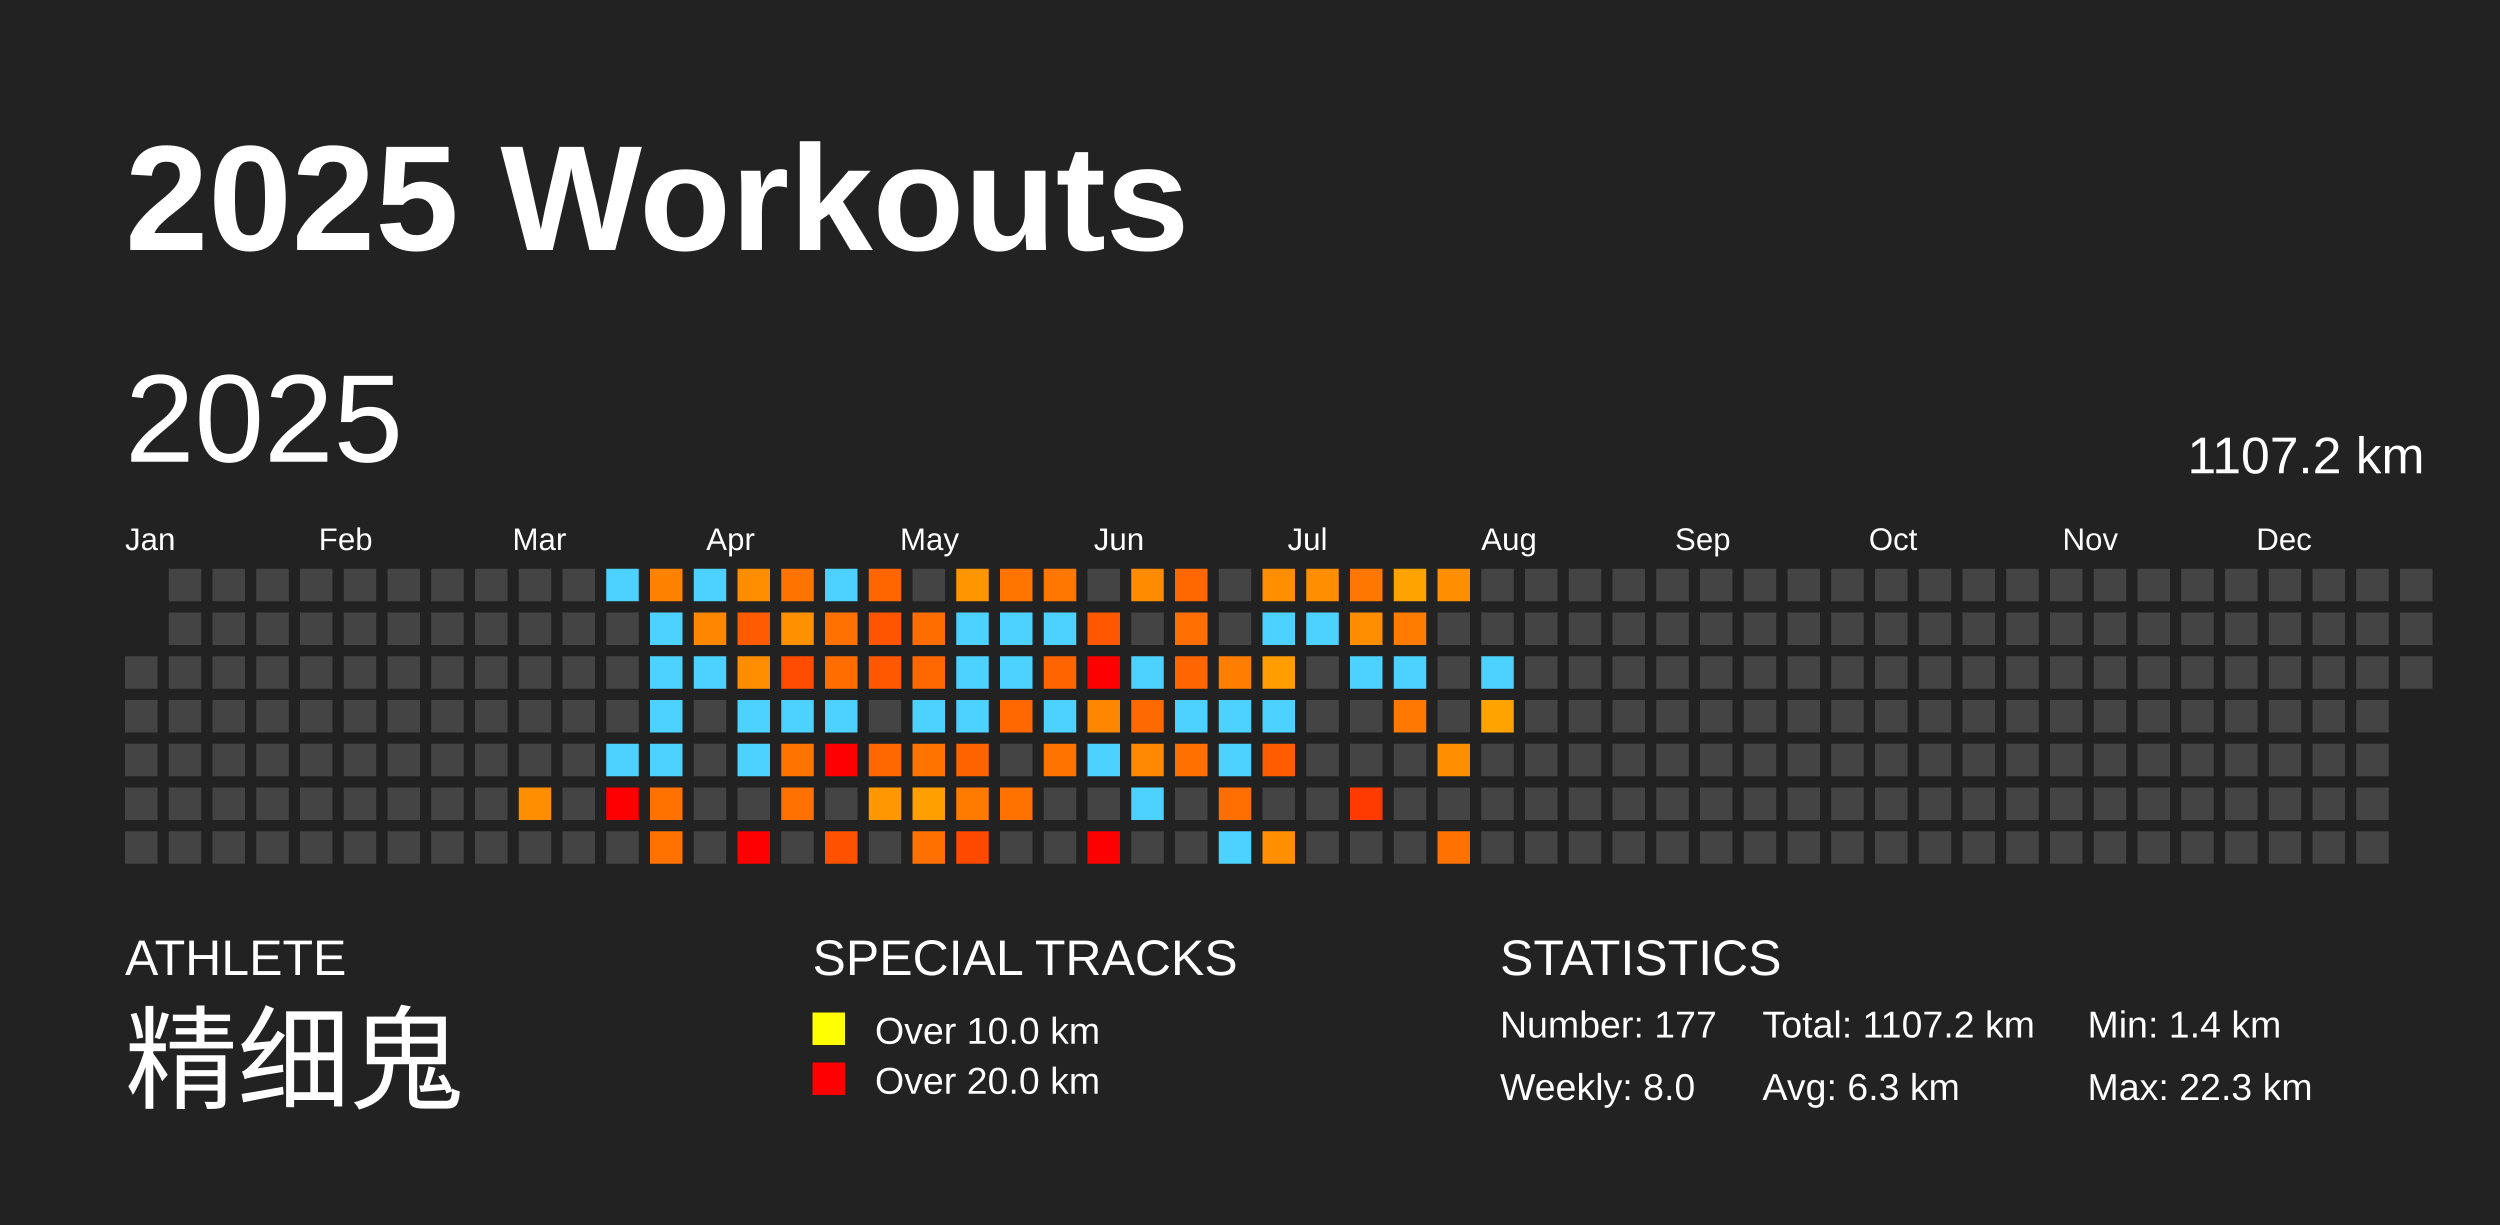
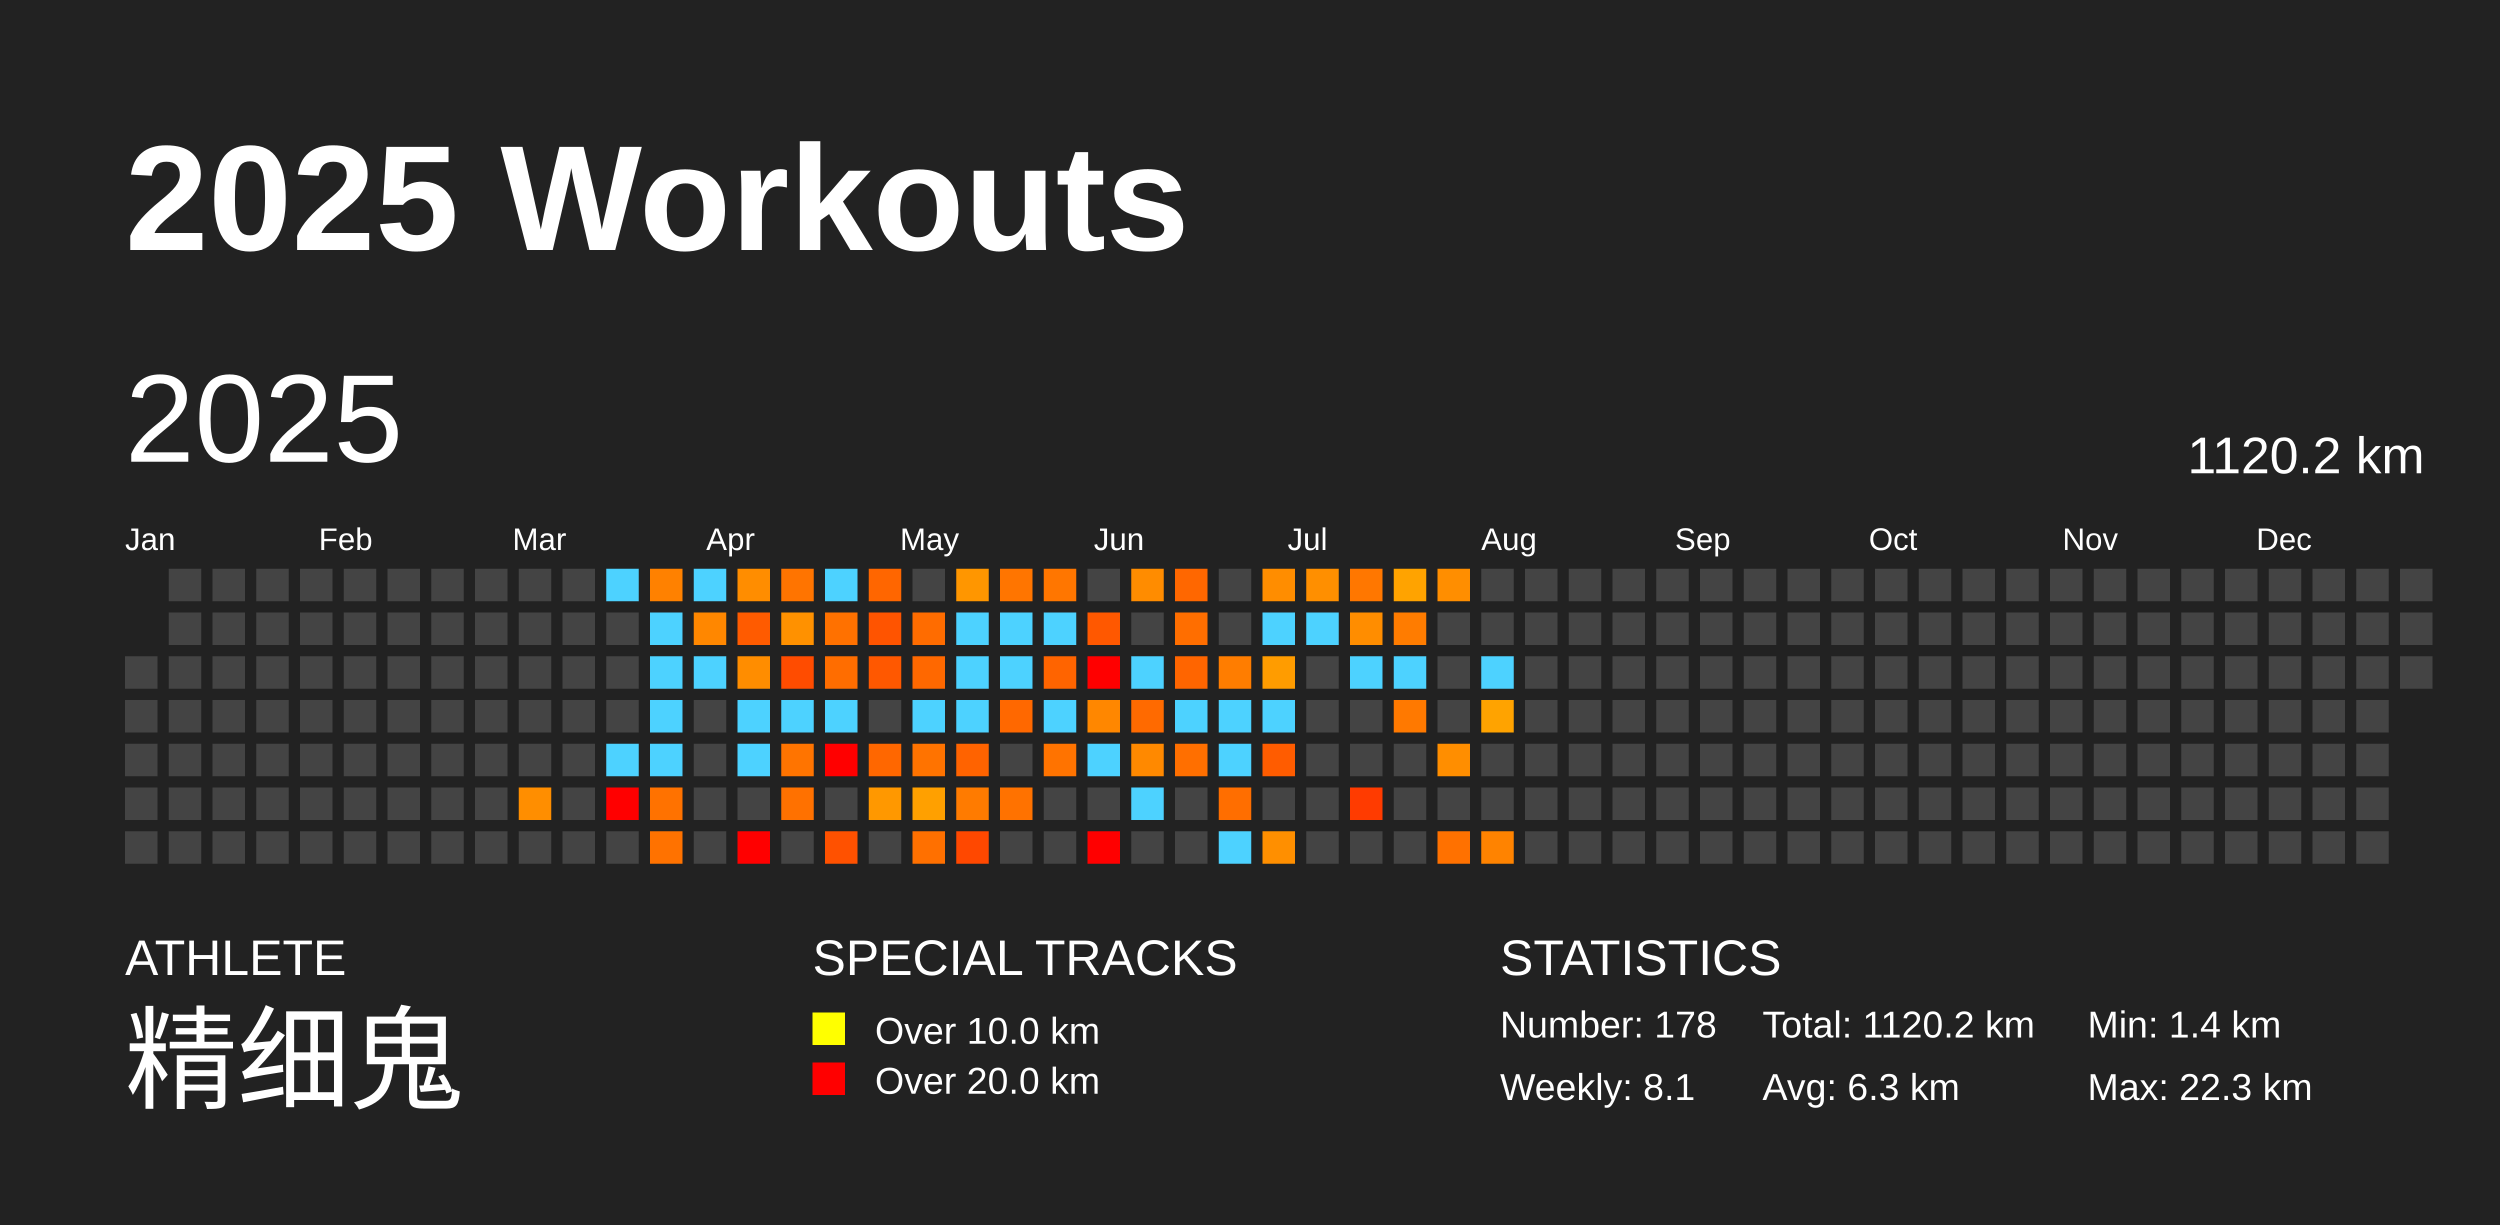
<svg xmlns="http://www.w3.org/2000/svg" baseProfile="full" height="98mm" version="1.1" viewBox="0,0,200,98" width="200mm">
  <defs />
  <rect fill="#222222" height="98" width="200" x="0" y="0" />
  <text fill="#FFFFFF" style="font-size:12px; font-family:Arial; font-weight:bold;" x="10" y="20">2025 Workouts</text>
  <text fill="#FFFFFF" style="font-size:4px; font-family:Arial" x="10" y="78">ATHLETE</text>
  <text fill="#FFFFFF" style="font-size:9px; font-family:Arial" x="10" y="88">精细鬼</text>
  <text fill="#FFFFFF" style="font-size:4px; font-family:Arial" x="65" y="78">SPECIAL TRACKS</text>
  <rect fill="yellow" height="2.6" width="2.6" x="65" y="81" />
  <text fill="#FFFFFF" style="font-size:3px; font-family:Arial" x="70" y="83.5">Over 10.0 km</text>
  <rect fill="red" height="2.6" width="2.6" x="65" y="85" />
  <text fill="#FFFFFF" style="font-size:3px; font-family:Arial" x="70" y="87.5">Over 20.0 km</text>
  <text fill="#FFFFFF" style="font-size:4px; font-family:Arial" x="120" y="78">STATISTICS</text>
-   <text fill="#FFFFFF" style="font-size:3px; font-family:Arial" x="120" y="83">Number: 177</text>
-   <text fill="#FFFFFF" style="font-size:3px; font-family:Arial" x="120" y="88">Weekly: 8.0</text>
-   <text fill="#FFFFFF" style="font-size:3px; font-family:Arial" x="141" y="83">Total: 1107.2 km</text>
+   <text fill="#FFFFFF" style="font-size:3px; font-family:Arial" x="120" y="83">Number: 178</text>
+   <text fill="#FFFFFF" style="font-size:3px; font-family:Arial" x="120" y="88">Weekly: 8.1</text>
+   <text fill="#FFFFFF" style="font-size:3px; font-family:Arial" x="141" y="83">Total: 1120.2 km</text>
  <text fill="#FFFFFF" style="font-size:3px; font-family:Arial" x="141" y="88">Avg: 6.3 km</text>
  <text fill="#FFFFFF" style="font-size:3px; font-family:Arial" x="167" y="83">Min: 1.4 km</text>
  <text fill="#FFFFFF" style="font-size:3px; font-family:Arial" x="167" y="88">Max: 22.3 km</text>
  <text dominant-baseline="hanging" fill="#FFFFFF" style="font-size:10.0px; font-family:Arial;" x="10" y="30">2025</text>
-   <text dominant-baseline="hanging" fill="#FFFFFF" style="font-size:4.125px; font-family:Arial;" x="175" y="35">1107.2 km</text>
+   <text dominant-baseline="hanging" fill="#FFFFFF" style="font-size:4.125px; font-family:Arial;" x="175" y="35">1120.2 km</text>
  <text fill="#FFFFFF" style="font-size:2.5px; font-family:Arial" x="10.0" y="44">Jan</text>
  <text fill="#FFFFFF" style="font-size:2.5px; font-family:Arial" x="25.5" y="44">Feb</text>
  <text fill="#FFFFFF" style="font-size:2.5px; font-family:Arial" x="41.0" y="44">Mar</text>
  <text fill="#FFFFFF" style="font-size:2.5px; font-family:Arial" x="56.5" y="44">Apr</text>
  <text fill="#FFFFFF" style="font-size:2.5px; font-family:Arial" x="72.0" y="44">May</text>
  <text fill="#FFFFFF" style="font-size:2.5px; font-family:Arial" x="87.5" y="44">Jun</text>
  <text fill="#FFFFFF" style="font-size:2.5px; font-family:Arial" x="103.0" y="44">Jul</text>
  <text fill="#FFFFFF" style="font-size:2.5px; font-family:Arial" x="118.5" y="44">Aug</text>
  <text fill="#FFFFFF" style="font-size:2.5px; font-family:Arial" x="134.0" y="44">Sep</text>
  <text fill="#FFFFFF" style="font-size:2.5px; font-family:Arial" x="149.5" y="44">Oct</text>
  <text fill="#FFFFFF" style="font-size:2.5px; font-family:Arial" x="165.0" y="44">Nov</text>
  <text fill="#FFFFFF" style="font-size:2.5px; font-family:Arial" x="180.5" y="44">Dec</text>
  <rect fill="#444444" height="2.6" width="2.6" x="10.0" y="52.5" />
  <rect fill="#444444" height="2.6" width="2.6" x="10.0" y="56.0" />
  <rect fill="#444444" height="2.6" width="2.6" x="10.0" y="59.5" />
  <rect fill="#444444" height="2.6" width="2.6" x="10.0" y="63.0" />
  <rect fill="#444444" height="2.6" width="2.6" x="10.0" y="66.5" />
  <rect fill="#444444" height="2.6" width="2.6" x="13.5" y="45.5" />
  <rect fill="#444444" height="2.6" width="2.6" x="13.5" y="49.0" />
  <rect fill="#444444" height="2.6" width="2.6" x="13.5" y="52.5" />
  <rect fill="#444444" height="2.6" width="2.6" x="13.5" y="56.0" />
  <rect fill="#444444" height="2.6" width="2.6" x="13.5" y="59.5" />
  <rect fill="#444444" height="2.6" width="2.6" x="13.5" y="63.0" />
  <rect fill="#444444" height="2.6" width="2.6" x="13.5" y="66.5" />
  <rect fill="#444444" height="2.6" width="2.6" x="17.0" y="45.5" />
  <rect fill="#444444" height="2.6" width="2.6" x="17.0" y="49.0" />
  <rect fill="#444444" height="2.6" width="2.6" x="17.0" y="52.5" />
  <rect fill="#444444" height="2.6" width="2.6" x="17.0" y="56.0" />
  <rect fill="#444444" height="2.6" width="2.6" x="17.0" y="59.5" />
  <rect fill="#444444" height="2.6" width="2.6" x="17.0" y="63.0" />
  <rect fill="#444444" height="2.6" width="2.6" x="17.0" y="66.5" />
  <rect fill="#444444" height="2.6" width="2.6" x="20.5" y="45.5" />
  <rect fill="#444444" height="2.6" width="2.6" x="20.5" y="49.0" />
  <rect fill="#444444" height="2.6" width="2.6" x="20.5" y="52.5" />
  <rect fill="#444444" height="2.6" width="2.6" x="20.5" y="56.0" />
  <rect fill="#444444" height="2.6" width="2.6" x="20.5" y="59.5" />
  <rect fill="#444444" height="2.6" width="2.6" x="20.5" y="63.0" />
  <rect fill="#444444" height="2.6" width="2.6" x="20.5" y="66.5" />
  <rect fill="#444444" height="2.6" width="2.6" x="24.0" y="45.5" />
  <rect fill="#444444" height="2.6" width="2.6" x="24.0" y="49.0" />
  <rect fill="#444444" height="2.6" width="2.6" x="24.0" y="52.5" />
  <rect fill="#444444" height="2.6" width="2.6" x="24.0" y="56.0" />
  <rect fill="#444444" height="2.6" width="2.6" x="24.0" y="59.5" />
  <rect fill="#444444" height="2.6" width="2.6" x="24.0" y="63.0" />
  <rect fill="#444444" height="2.6" width="2.6" x="24.0" y="66.5" />
  <rect fill="#444444" height="2.6" width="2.6" x="27.5" y="45.5" />
  <rect fill="#444444" height="2.6" width="2.6" x="27.5" y="49.0" />
  <rect fill="#444444" height="2.6" width="2.6" x="27.5" y="52.5" />
  <rect fill="#444444" height="2.6" width="2.6" x="27.5" y="56.0" />
  <rect fill="#444444" height="2.6" width="2.6" x="27.5" y="59.5" />
  <rect fill="#444444" height="2.6" width="2.6" x="27.5" y="63.0" />
  <rect fill="#444444" height="2.6" width="2.6" x="27.5" y="66.5" />
  <rect fill="#444444" height="2.6" width="2.6" x="31.0" y="45.5" />
  <rect fill="#444444" height="2.6" width="2.6" x="31.0" y="49.0" />
  <rect fill="#444444" height="2.6" width="2.6" x="31.0" y="52.5" />
  <rect fill="#444444" height="2.6" width="2.6" x="31.0" y="56.0" />
  <rect fill="#444444" height="2.6" width="2.6" x="31.0" y="59.5" />
  <rect fill="#444444" height="2.6" width="2.6" x="31.0" y="63.0" />
  <rect fill="#444444" height="2.6" width="2.6" x="31.0" y="66.5" />
  <rect fill="#444444" height="2.6" width="2.6" x="34.5" y="45.5" />
  <rect fill="#444444" height="2.6" width="2.6" x="34.5" y="49.0" />
  <rect fill="#444444" height="2.6" width="2.6" x="34.5" y="52.5" />
  <rect fill="#444444" height="2.6" width="2.6" x="34.5" y="56.0" />
  <rect fill="#444444" height="2.6" width="2.6" x="34.5" y="59.5" />
  <rect fill="#444444" height="2.6" width="2.6" x="34.5" y="63.0" />
  <rect fill="#444444" height="2.6" width="2.6" x="34.5" y="66.5" />
  <rect fill="#444444" height="2.6" width="2.6" x="38.0" y="45.5" />
  <rect fill="#444444" height="2.6" width="2.6" x="38.0" y="49.0" />
  <rect fill="#444444" height="2.6" width="2.6" x="38.0" y="52.5" />
  <rect fill="#444444" height="2.6" width="2.6" x="38.0" y="56.0" />
  <rect fill="#444444" height="2.6" width="2.6" x="38.0" y="59.5" />
  <rect fill="#444444" height="2.6" width="2.6" x="38.0" y="63.0" />
  <rect fill="#444444" height="2.6" width="2.6" x="38.0" y="66.5" />
  <rect fill="#444444" height="2.6" width="2.6" x="41.5" y="45.5" />
  <rect fill="#444444" height="2.6" width="2.6" x="41.5" y="49.0" />
  <rect fill="#444444" height="2.6" width="2.6" x="41.5" y="52.5" />
  <rect fill="#444444" height="2.6" width="2.6" x="41.5" y="56.0" />
  <rect fill="#444444" height="2.6" width="2.6" x="41.5" y="59.5" />
  <rect fill="#ff8e00" height="2.6" width="2.6" x="41.5" y="63.0" />
  <rect fill="#444444" height="2.6" width="2.6" x="41.5" y="66.5" />
  <rect fill="#444444" height="2.6" width="2.6" x="45.0" y="45.5" />
  <rect fill="#444444" height="2.6" width="2.6" x="45.0" y="49.0" />
  <rect fill="#444444" height="2.6" width="2.6" x="45.0" y="52.5" />
  <rect fill="#444444" height="2.6" width="2.6" x="45.0" y="56.0" />
  <rect fill="#444444" height="2.6" width="2.6" x="45.0" y="59.5" />
  <rect fill="#444444" height="2.6" width="2.6" x="45.0" y="63.0" />
  <rect fill="#444444" height="2.6" width="2.6" x="45.0" y="66.5" />
  <rect fill="#4dd2ff" height="2.6" width="2.6" x="48.5" y="45.5" />
  <rect fill="#444444" height="2.6" width="2.6" x="48.5" y="49.0" />
  <rect fill="#444444" height="2.6" width="2.6" x="48.5" y="52.5" />
  <rect fill="#444444" height="2.6" width="2.6" x="48.5" y="56.0" />
  <rect fill="#4dd2ff" height="2.6" width="2.6" x="48.5" y="59.5" />
  <rect fill="red" height="2.6" width="2.6" x="48.5" y="63.0" />
  <rect fill="#444444" height="2.6" width="2.6" x="48.5" y="66.5" />
  <rect fill="#ff8100" height="2.6" width="2.6" x="52.0" y="45.5" />
  <rect fill="#4dd2ff" height="2.6" width="2.6" x="52.0" y="49.0" />
  <rect fill="#4dd2ff" height="2.6" width="2.6" x="52.0" y="52.5" />
  <rect fill="#4dd2ff" height="2.6" width="2.6" x="52.0" y="56.0" />
  <rect fill="#4dd2ff" height="2.6" width="2.6" x="52.0" y="59.5" />
  <rect fill="#ff7200" height="2.6" width="2.6" x="52.0" y="63.0" />
  <rect fill="#ff7200" height="2.6" width="2.6" x="52.0" y="66.5" />
  <rect fill="#4dd2ff" height="2.6" width="2.6" x="55.5" y="45.5" />
  <rect fill="#ff8700" height="2.6" width="2.6" x="55.5" y="49.0" />
  <rect fill="#4dd2ff" height="2.6" width="2.6" x="55.5" y="52.5" />
  <rect fill="#444444" height="2.6" width="2.6" x="55.5" y="56.0" />
  <rect fill="#444444" height="2.6" width="2.6" x="55.5" y="59.5" />
  <rect fill="#444444" height="2.6" width="2.6" x="55.5" y="63.0" />
  <rect fill="#444444" height="2.6" width="2.6" x="55.5" y="66.5" />
  <rect fill="#ff8d00" height="2.6" width="2.6" x="59.0" y="45.5" />
  <rect fill="#ff5b00" height="2.6" width="2.6" x="59.0" y="49.0" />
  <rect fill="#ff8d00" height="2.6" width="2.6" x="59.0" y="52.5" />
  <rect fill="#4dd2ff" height="2.6" width="2.6" x="59.0" y="56.0" />
  <rect fill="#4dd2ff" height="2.6" width="2.6" x="59.0" y="59.5" />
  <rect fill="#444444" height="2.6" width="2.6" x="59.0" y="63.0" />
  <rect fill="red" height="2.6" width="2.6" x="59.0" y="66.5" />
  <rect fill="#ff7400" height="2.6" width="2.6" x="62.5" y="45.5" />
  <rect fill="#ff9100" height="2.6" width="2.6" x="62.5" y="49.0" />
  <rect fill="#ff4c00" height="2.6" width="2.6" x="62.5" y="52.5" />
  <rect fill="#4dd2ff" height="2.6" width="2.6" x="62.5" y="56.0" />
  <rect fill="#ff7400" height="2.6" width="2.6" x="62.5" y="59.5" />
  <rect fill="#ff7100" height="2.6" width="2.6" x="62.5" y="63.0" />
  <rect fill="#444444" height="2.6" width="2.6" x="62.5" y="66.5" />
  <rect fill="#4dd2ff" height="2.6" width="2.6" x="66.0" y="45.5" />
  <rect fill="#ff7100" height="2.6" width="2.6" x="66.0" y="49.0" />
  <rect fill="#ff6d00" height="2.6" width="2.6" x="66.0" y="52.5" />
  <rect fill="#4dd2ff" height="2.6" width="2.6" x="66.0" y="56.0" />
  <rect fill="red" height="2.6" width="2.6" x="66.0" y="59.5" />
  <rect fill="#444444" height="2.6" width="2.6" x="66.0" y="63.0" />
  <rect fill="#ff5100" height="2.6" width="2.6" x="66.0" y="66.5" />
  <rect fill="#ff6600" height="2.6" width="2.6" x="69.5" y="45.5" />
  <rect fill="#ff5400" height="2.6" width="2.6" x="69.5" y="49.0" />
  <rect fill="#ff5800" height="2.6" width="2.6" x="69.5" y="52.5" />
  <rect fill="#444444" height="2.6" width="2.6" x="69.5" y="56.0" />
  <rect fill="#ff6700" height="2.6" width="2.6" x="69.5" y="59.5" />
  <rect fill="#ff9800" height="2.6" width="2.6" x="69.5" y="63.0" />
  <rect fill="#444444" height="2.6" width="2.6" x="69.5" y="66.5" />
  <rect fill="#444444" height="2.6" width="2.6" x="73.0" y="45.5" />
  <rect fill="#ff6c00" height="2.6" width="2.6" x="73.0" y="49.0" />
  <rect fill="#ff6800" height="2.6" width="2.6" x="73.0" y="52.5" />
  <rect fill="#4dd2ff" height="2.6" width="2.6" x="73.0" y="56.0" />
  <rect fill="#ff7300" height="2.6" width="2.6" x="73.0" y="59.5" />
  <rect fill="#ffa000" height="2.6" width="2.6" x="73.0" y="63.0" />
  <rect fill="#ff7000" height="2.6" width="2.6" x="73.0" y="66.5" />
  <rect fill="#ff9600" height="2.6" width="2.6" x="76.5" y="45.5" />
  <rect fill="#4dd2ff" height="2.6" width="2.6" x="76.5" y="49.0" />
  <rect fill="#4dd2ff" height="2.6" width="2.6" x="76.5" y="52.5" />
  <rect fill="#4dd2ff" height="2.6" width="2.6" x="76.5" y="56.0" />
  <rect fill="#ff6300" height="2.6" width="2.6" x="76.5" y="59.5" />
  <rect fill="#ff7b00" height="2.6" width="2.6" x="76.5" y="63.0" />
  <rect fill="#ff4800" height="2.6" width="2.6" x="76.5" y="66.5" />
  <rect fill="#ff7500" height="2.6" width="2.6" x="80.0" y="45.5" />
  <rect fill="#4dd2ff" height="2.6" width="2.6" x="80.0" y="49.0" />
  <rect fill="#4dd2ff" height="2.6" width="2.6" x="80.0" y="52.5" />
  <rect fill="#ff6800" height="2.6" width="2.6" x="80.0" y="56.0" />
  <rect fill="#444444" height="2.6" width="2.6" x="80.0" y="59.5" />
  <rect fill="#ff7200" height="2.6" width="2.6" x="80.0" y="63.0" />
  <rect fill="#444444" height="2.6" width="2.6" x="80.0" y="66.5" />
  <rect fill="#ff7600" height="2.6" width="2.6" x="83.5" y="45.5" />
  <rect fill="#4dd2ff" height="2.6" width="2.6" x="83.5" y="49.0" />
  <rect fill="#ff6400" height="2.6" width="2.6" x="83.5" y="52.5" />
  <rect fill="#4dd2ff" height="2.6" width="2.6" x="83.5" y="56.0" />
  <rect fill="#ff7300" height="2.6" width="2.6" x="83.5" y="59.5" />
  <rect fill="#444444" height="2.6" width="2.6" x="83.5" y="63.0" />
  <rect fill="#444444" height="2.6" width="2.6" x="83.5" y="66.5" />
  <rect fill="#444444" height="2.6" width="2.6" x="87.0" y="45.5" />
  <rect fill="#ff5800" height="2.6" width="2.6" x="87.0" y="49.0" />
  <rect fill="red" height="2.6" width="2.6" x="87.0" y="52.5" />
  <rect fill="#ff8700" height="2.6" width="2.6" x="87.0" y="56.0" />
  <rect fill="#4dd2ff" height="2.6" width="2.6" x="87.0" y="59.5" />
  <rect fill="#444444" height="2.6" width="2.6" x="87.0" y="63.0" />
  <rect fill="red" height="2.6" width="2.6" x="87.0" y="66.5" />
  <rect fill="#ff8c00" height="2.6" width="2.6" x="90.5" y="45.5" />
  <rect fill="#444444" height="2.6" width="2.6" x="90.5" y="49.0" />
  <rect fill="#4dd2ff" height="2.6" width="2.6" x="90.5" y="52.5" />
  <rect fill="#ff6a00" height="2.6" width="2.6" x="90.5" y="56.0" />
  <rect fill="#ff8900" height="2.6" width="2.6" x="90.5" y="59.5" />
  <rect fill="#4dd2ff" height="2.6" width="2.6" x="90.5" y="63.0" />
  <rect fill="#444444" height="2.6" width="2.6" x="90.5" y="66.5" />
  <rect fill="#ff6700" height="2.6" width="2.6" x="94.0" y="45.5" />
  <rect fill="#ff6e00" height="2.6" width="2.6" x="94.0" y="49.0" />
  <rect fill="#ff6500" height="2.6" width="2.6" x="94.0" y="52.5" />
  <rect fill="#4dd2ff" height="2.6" width="2.6" x="94.0" y="56.0" />
  <rect fill="#ff6f00" height="2.6" width="2.6" x="94.0" y="59.5" />
  <rect fill="#444444" height="2.6" width="2.6" x="94.0" y="63.0" />
  <rect fill="#444444" height="2.6" width="2.6" x="94.0" y="66.5" />
  <rect fill="#444444" height="2.6" width="2.6" x="97.5" y="45.5" />
  <rect fill="#444444" height="2.6" width="2.6" x="97.5" y="49.0" />
  <rect fill="#ff7d00" height="2.6" width="2.6" x="97.5" y="52.5" />
  <rect fill="#4dd2ff" height="2.6" width="2.6" x="97.5" y="56.0" />
  <rect fill="#4dd2ff" height="2.6" width="2.6" x="97.5" y="59.5" />
  <rect fill="#ff6e00" height="2.6" width="2.6" x="97.5" y="63.0" />
  <rect fill="#4dd2ff" height="2.6" width="2.6" x="97.5" y="66.5" />
  <rect fill="#ff8d00" height="2.6" width="2.6" x="101.0" y="45.5" />
  <rect fill="#4dd2ff" height="2.6" width="2.6" x="101.0" y="49.0" />
  <rect fill="#ff9c00" height="2.6" width="2.6" x="101.0" y="52.5" />
  <rect fill="#4dd2ff" height="2.6" width="2.6" x="101.0" y="56.0" />
  <rect fill="#ff5c00" height="2.6" width="2.6" x="101.0" y="59.5" />
  <rect fill="#444444" height="2.6" width="2.6" x="101.0" y="63.0" />
  <rect fill="#ff8f00" height="2.6" width="2.6" x="101.0" y="66.5" />
  <rect fill="#ff8f00" height="2.6" width="2.6" x="104.5" y="45.5" />
  <rect fill="#4dd2ff" height="2.6" width="2.6" x="104.5" y="49.0" />
  <rect fill="#444444" height="2.6" width="2.6" x="104.5" y="52.5" />
  <rect fill="#444444" height="2.6" width="2.6" x="104.5" y="56.0" />
  <rect fill="#444444" height="2.6" width="2.6" x="104.5" y="59.5" />
  <rect fill="#444444" height="2.6" width="2.6" x="104.5" y="63.0" />
  <rect fill="#444444" height="2.6" width="2.6" x="104.5" y="66.5" />
  <rect fill="#ff7700" height="2.6" width="2.6" x="108.0" y="45.5" />
  <rect fill="#ff8d00" height="2.6" width="2.6" x="108.0" y="49.0" />
  <rect fill="#4dd2ff" height="2.6" width="2.6" x="108.0" y="52.5" />
  <rect fill="#444444" height="2.6" width="2.6" x="108.0" y="56.0" />
  <rect fill="#444444" height="2.6" width="2.6" x="108.0" y="59.5" />
  <rect fill="#ff3b00" height="2.6" width="2.6" x="108.0" y="63.0" />
  <rect fill="#444444" height="2.6" width="2.6" x="108.0" y="66.5" />
  <rect fill="#ffa300" height="2.6" width="2.6" x="111.5" y="45.5" />
  <rect fill="#ff7c00" height="2.6" width="2.6" x="111.5" y="49.0" />
  <rect fill="#4dd2ff" height="2.6" width="2.6" x="111.5" y="52.5" />
  <rect fill="#ff7900" height="2.6" width="2.6" x="111.5" y="56.0" />
  <rect fill="#444444" height="2.6" width="2.6" x="111.5" y="59.5" />
  <rect fill="#444444" height="2.6" width="2.6" x="111.5" y="63.0" />
  <rect fill="#444444" height="2.6" width="2.6" x="111.5" y="66.5" />
  <rect fill="#ff8e00" height="2.6" width="2.6" x="115.0" y="45.5" />
  <rect fill="#444444" height="2.6" width="2.6" x="115.0" y="49.0" />
  <rect fill="#444444" height="2.6" width="2.6" x="115.0" y="52.5" />
  <rect fill="#444444" height="2.6" width="2.6" x="115.0" y="56.0" />
  <rect fill="#ff8e00" height="2.6" width="2.6" x="115.0" y="59.5" />
  <rect fill="#444444" height="2.6" width="2.6" x="115.0" y="63.0" />
  <rect fill="#ff7100" height="2.6" width="2.6" x="115.0" y="66.5" />
  <rect fill="#444444" height="2.6" width="2.6" x="118.5" y="45.5" />
  <rect fill="#444444" height="2.6" width="2.6" x="118.5" y="49.0" />
  <rect fill="#4dd2ff" height="2.6" width="2.6" x="118.5" y="52.5" />
  <rect fill="#ffa300" height="2.6" width="2.6" x="118.5" y="56.0" />
  <rect fill="#444444" height="2.6" width="2.6" x="118.5" y="59.5" />
  <rect fill="#444444" height="2.6" width="2.6" x="118.5" y="63.0" />
-   <rect fill="#444444" height="2.6" width="2.6" x="118.5" y="66.5" />
+   <rect fill="#ff8300" height="2.6" width="2.6" x="118.5" y="66.5" />
  <rect fill="#444444" height="2.6" width="2.6" x="122.0" y="45.5" />
  <rect fill="#444444" height="2.6" width="2.6" x="122.0" y="49.0" />
  <rect fill="#444444" height="2.6" width="2.6" x="122.0" y="52.5" />
  <rect fill="#444444" height="2.6" width="2.6" x="122.0" y="56.0" />
  <rect fill="#444444" height="2.6" width="2.6" x="122.0" y="59.5" />
  <rect fill="#444444" height="2.6" width="2.6" x="122.0" y="63.0" />
  <rect fill="#444444" height="2.6" width="2.6" x="122.0" y="66.5" />
  <rect fill="#444444" height="2.6" width="2.6" x="125.5" y="45.5" />
  <rect fill="#444444" height="2.6" width="2.6" x="125.5" y="49.0" />
  <rect fill="#444444" height="2.6" width="2.6" x="125.5" y="52.5" />
  <rect fill="#444444" height="2.6" width="2.6" x="125.5" y="56.0" />
  <rect fill="#444444" height="2.6" width="2.6" x="125.5" y="59.5" />
  <rect fill="#444444" height="2.6" width="2.6" x="125.5" y="63.0" />
  <rect fill="#444444" height="2.6" width="2.6" x="125.5" y="66.5" />
  <rect fill="#444444" height="2.6" width="2.6" x="129.0" y="45.5" />
  <rect fill="#444444" height="2.6" width="2.6" x="129.0" y="49.0" />
  <rect fill="#444444" height="2.6" width="2.6" x="129.0" y="52.5" />
  <rect fill="#444444" height="2.6" width="2.6" x="129.0" y="56.0" />
  <rect fill="#444444" height="2.6" width="2.6" x="129.0" y="59.5" />
  <rect fill="#444444" height="2.6" width="2.6" x="129.0" y="63.0" />
  <rect fill="#444444" height="2.6" width="2.6" x="129.0" y="66.5" />
  <rect fill="#444444" height="2.6" width="2.6" x="132.5" y="45.5" />
  <rect fill="#444444" height="2.6" width="2.6" x="132.5" y="49.0" />
  <rect fill="#444444" height="2.6" width="2.6" x="132.5" y="52.5" />
  <rect fill="#444444" height="2.6" width="2.6" x="132.5" y="56.0" />
  <rect fill="#444444" height="2.6" width="2.6" x="132.5" y="59.5" />
  <rect fill="#444444" height="2.6" width="2.6" x="132.5" y="63.0" />
  <rect fill="#444444" height="2.6" width="2.6" x="132.5" y="66.5" />
  <rect fill="#444444" height="2.6" width="2.6" x="136.0" y="45.5" />
  <rect fill="#444444" height="2.6" width="2.6" x="136.0" y="49.0" />
  <rect fill="#444444" height="2.6" width="2.6" x="136.0" y="52.5" />
  <rect fill="#444444" height="2.6" width="2.6" x="136.0" y="56.0" />
  <rect fill="#444444" height="2.6" width="2.6" x="136.0" y="59.5" />
  <rect fill="#444444" height="2.6" width="2.6" x="136.0" y="63.0" />
  <rect fill="#444444" height="2.6" width="2.6" x="136.0" y="66.5" />
  <rect fill="#444444" height="2.6" width="2.6" x="139.5" y="45.5" />
  <rect fill="#444444" height="2.6" width="2.6" x="139.5" y="49.0" />
  <rect fill="#444444" height="2.6" width="2.6" x="139.5" y="52.5" />
  <rect fill="#444444" height="2.6" width="2.6" x="139.5" y="56.0" />
  <rect fill="#444444" height="2.6" width="2.6" x="139.5" y="59.5" />
  <rect fill="#444444" height="2.6" width="2.6" x="139.5" y="63.0" />
  <rect fill="#444444" height="2.6" width="2.6" x="139.5" y="66.5" />
  <rect fill="#444444" height="2.6" width="2.6" x="143.0" y="45.5" />
  <rect fill="#444444" height="2.6" width="2.6" x="143.0" y="49.0" />
  <rect fill="#444444" height="2.6" width="2.6" x="143.0" y="52.5" />
  <rect fill="#444444" height="2.6" width="2.6" x="143.0" y="56.0" />
  <rect fill="#444444" height="2.6" width="2.6" x="143.0" y="59.5" />
  <rect fill="#444444" height="2.6" width="2.6" x="143.0" y="63.0" />
  <rect fill="#444444" height="2.6" width="2.6" x="143.0" y="66.5" />
  <rect fill="#444444" height="2.6" width="2.6" x="146.5" y="45.5" />
  <rect fill="#444444" height="2.6" width="2.6" x="146.5" y="49.0" />
  <rect fill="#444444" height="2.6" width="2.6" x="146.5" y="52.5" />
  <rect fill="#444444" height="2.6" width="2.6" x="146.5" y="56.0" />
  <rect fill="#444444" height="2.6" width="2.6" x="146.5" y="59.5" />
  <rect fill="#444444" height="2.6" width="2.6" x="146.5" y="63.0" />
  <rect fill="#444444" height="2.6" width="2.6" x="146.5" y="66.5" />
  <rect fill="#444444" height="2.6" width="2.6" x="150.0" y="45.5" />
  <rect fill="#444444" height="2.6" width="2.6" x="150.0" y="49.0" />
  <rect fill="#444444" height="2.6" width="2.6" x="150.0" y="52.5" />
  <rect fill="#444444" height="2.6" width="2.6" x="150.0" y="56.0" />
  <rect fill="#444444" height="2.6" width="2.6" x="150.0" y="59.5" />
  <rect fill="#444444" height="2.6" width="2.6" x="150.0" y="63.0" />
  <rect fill="#444444" height="2.6" width="2.6" x="150.0" y="66.5" />
  <rect fill="#444444" height="2.6" width="2.6" x="153.5" y="45.5" />
  <rect fill="#444444" height="2.6" width="2.6" x="153.5" y="49.0" />
  <rect fill="#444444" height="2.6" width="2.6" x="153.5" y="52.5" />
  <rect fill="#444444" height="2.6" width="2.6" x="153.5" y="56.0" />
  <rect fill="#444444" height="2.6" width="2.6" x="153.5" y="59.5" />
  <rect fill="#444444" height="2.6" width="2.6" x="153.5" y="63.0" />
  <rect fill="#444444" height="2.6" width="2.6" x="153.5" y="66.5" />
  <rect fill="#444444" height="2.6" width="2.6" x="157.0" y="45.5" />
  <rect fill="#444444" height="2.6" width="2.6" x="157.0" y="49.0" />
  <rect fill="#444444" height="2.6" width="2.6" x="157.0" y="52.5" />
  <rect fill="#444444" height="2.6" width="2.6" x="157.0" y="56.0" />
  <rect fill="#444444" height="2.6" width="2.6" x="157.0" y="59.5" />
  <rect fill="#444444" height="2.6" width="2.6" x="157.0" y="63.0" />
  <rect fill="#444444" height="2.6" width="2.6" x="157.0" y="66.5" />
  <rect fill="#444444" height="2.6" width="2.6" x="160.5" y="45.5" />
  <rect fill="#444444" height="2.6" width="2.6" x="160.5" y="49.0" />
  <rect fill="#444444" height="2.6" width="2.6" x="160.5" y="52.5" />
  <rect fill="#444444" height="2.6" width="2.6" x="160.5" y="56.0" />
  <rect fill="#444444" height="2.6" width="2.6" x="160.5" y="59.5" />
  <rect fill="#444444" height="2.6" width="2.6" x="160.5" y="63.0" />
  <rect fill="#444444" height="2.6" width="2.6" x="160.5" y="66.5" />
  <rect fill="#444444" height="2.6" width="2.6" x="164.0" y="45.5" />
  <rect fill="#444444" height="2.6" width="2.6" x="164.0" y="49.0" />
  <rect fill="#444444" height="2.6" width="2.6" x="164.0" y="52.5" />
  <rect fill="#444444" height="2.6" width="2.6" x="164.0" y="56.0" />
  <rect fill="#444444" height="2.6" width="2.6" x="164.0" y="59.5" />
  <rect fill="#444444" height="2.6" width="2.6" x="164.0" y="63.0" />
  <rect fill="#444444" height="2.6" width="2.6" x="164.0" y="66.5" />
  <rect fill="#444444" height="2.6" width="2.6" x="167.5" y="45.5" />
  <rect fill="#444444" height="2.6" width="2.6" x="167.5" y="49.0" />
  <rect fill="#444444" height="2.6" width="2.6" x="167.5" y="52.5" />
  <rect fill="#444444" height="2.6" width="2.6" x="167.5" y="56.0" />
  <rect fill="#444444" height="2.6" width="2.6" x="167.5" y="59.5" />
  <rect fill="#444444" height="2.6" width="2.6" x="167.5" y="63.0" />
  <rect fill="#444444" height="2.6" width="2.6" x="167.5" y="66.5" />
  <rect fill="#444444" height="2.6" width="2.6" x="171.0" y="45.5" />
  <rect fill="#444444" height="2.6" width="2.6" x="171.0" y="49.0" />
  <rect fill="#444444" height="2.6" width="2.6" x="171.0" y="52.5" />
  <rect fill="#444444" height="2.6" width="2.6" x="171.0" y="56.0" />
  <rect fill="#444444" height="2.6" width="2.6" x="171.0" y="59.5" />
  <rect fill="#444444" height="2.6" width="2.6" x="171.0" y="63.0" />
  <rect fill="#444444" height="2.6" width="2.6" x="171.0" y="66.5" />
  <rect fill="#444444" height="2.6" width="2.6" x="174.5" y="45.5" />
  <rect fill="#444444" height="2.6" width="2.6" x="174.5" y="49.0" />
  <rect fill="#444444" height="2.6" width="2.6" x="174.5" y="52.5" />
  <rect fill="#444444" height="2.6" width="2.6" x="174.5" y="56.0" />
  <rect fill="#444444" height="2.6" width="2.6" x="174.5" y="59.5" />
  <rect fill="#444444" height="2.6" width="2.6" x="174.5" y="63.0" />
  <rect fill="#444444" height="2.6" width="2.6" x="174.5" y="66.5" />
  <rect fill="#444444" height="2.6" width="2.6" x="178.0" y="45.5" />
  <rect fill="#444444" height="2.6" width="2.6" x="178.0" y="49.0" />
  <rect fill="#444444" height="2.6" width="2.6" x="178.0" y="52.5" />
  <rect fill="#444444" height="2.6" width="2.6" x="178.0" y="56.0" />
  <rect fill="#444444" height="2.6" width="2.6" x="178.0" y="59.5" />
  <rect fill="#444444" height="2.6" width="2.6" x="178.0" y="63.0" />
  <rect fill="#444444" height="2.6" width="2.6" x="178.0" y="66.5" />
  <rect fill="#444444" height="2.6" width="2.6" x="181.5" y="45.5" />
  <rect fill="#444444" height="2.6" width="2.6" x="181.5" y="49.0" />
  <rect fill="#444444" height="2.6" width="2.6" x="181.5" y="52.5" />
  <rect fill="#444444" height="2.6" width="2.6" x="181.5" y="56.0" />
  <rect fill="#444444" height="2.6" width="2.6" x="181.5" y="59.5" />
  <rect fill="#444444" height="2.6" width="2.6" x="181.5" y="63.0" />
  <rect fill="#444444" height="2.6" width="2.6" x="181.5" y="66.5" />
  <rect fill="#444444" height="2.6" width="2.6" x="185.0" y="45.5" />
  <rect fill="#444444" height="2.6" width="2.6" x="185.0" y="49.0" />
  <rect fill="#444444" height="2.6" width="2.6" x="185.0" y="52.5" />
  <rect fill="#444444" height="2.6" width="2.6" x="185.0" y="56.0" />
  <rect fill="#444444" height="2.6" width="2.6" x="185.0" y="59.5" />
  <rect fill="#444444" height="2.6" width="2.6" x="185.0" y="63.0" />
  <rect fill="#444444" height="2.6" width="2.6" x="185.0" y="66.5" />
  <rect fill="#444444" height="2.6" width="2.6" x="188.5" y="45.5" />
  <rect fill="#444444" height="2.6" width="2.6" x="188.5" y="49.0" />
  <rect fill="#444444" height="2.6" width="2.6" x="188.5" y="52.5" />
  <rect fill="#444444" height="2.6" width="2.6" x="188.5" y="56.0" />
  <rect fill="#444444" height="2.6" width="2.6" x="188.5" y="59.5" />
  <rect fill="#444444" height="2.6" width="2.6" x="188.5" y="63.0" />
  <rect fill="#444444" height="2.6" width="2.6" x="188.5" y="66.5" />
  <rect fill="#444444" height="2.6" width="2.6" x="192.0" y="45.5" />
  <rect fill="#444444" height="2.6" width="2.6" x="192.0" y="49.0" />
  <rect fill="#444444" height="2.6" width="2.6" x="192.0" y="52.5" />
</svg>
